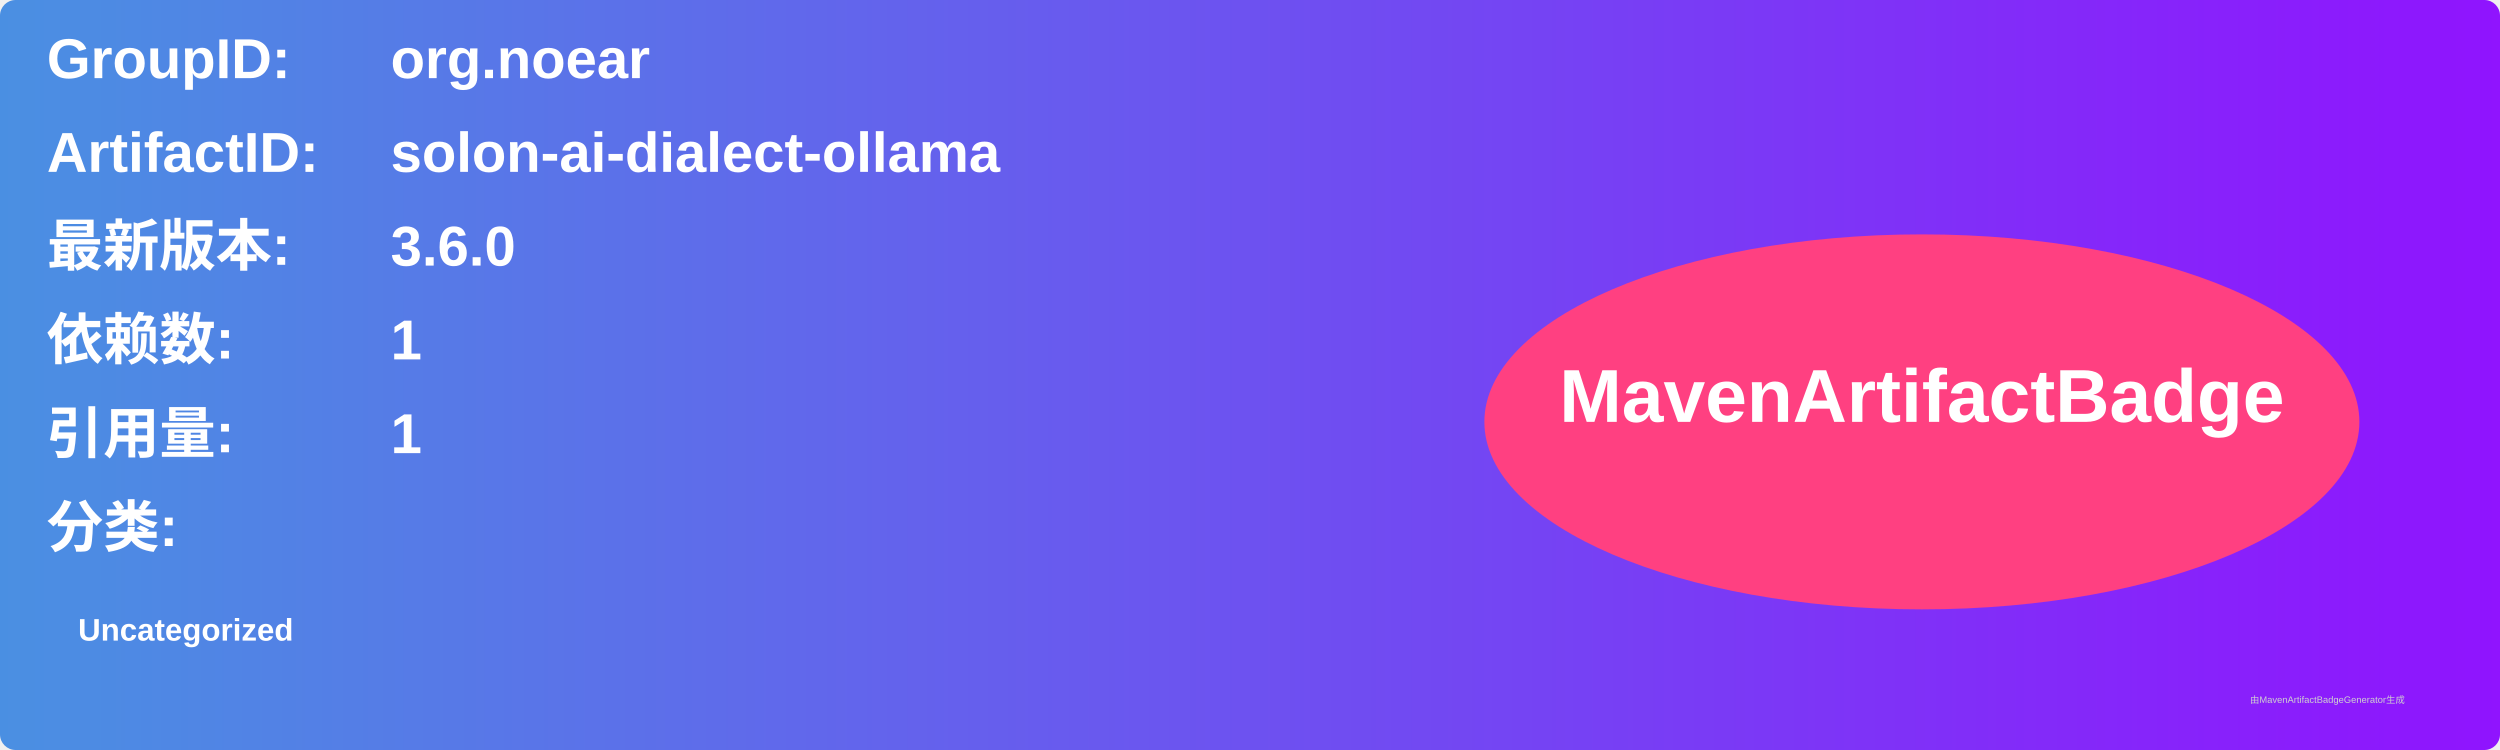
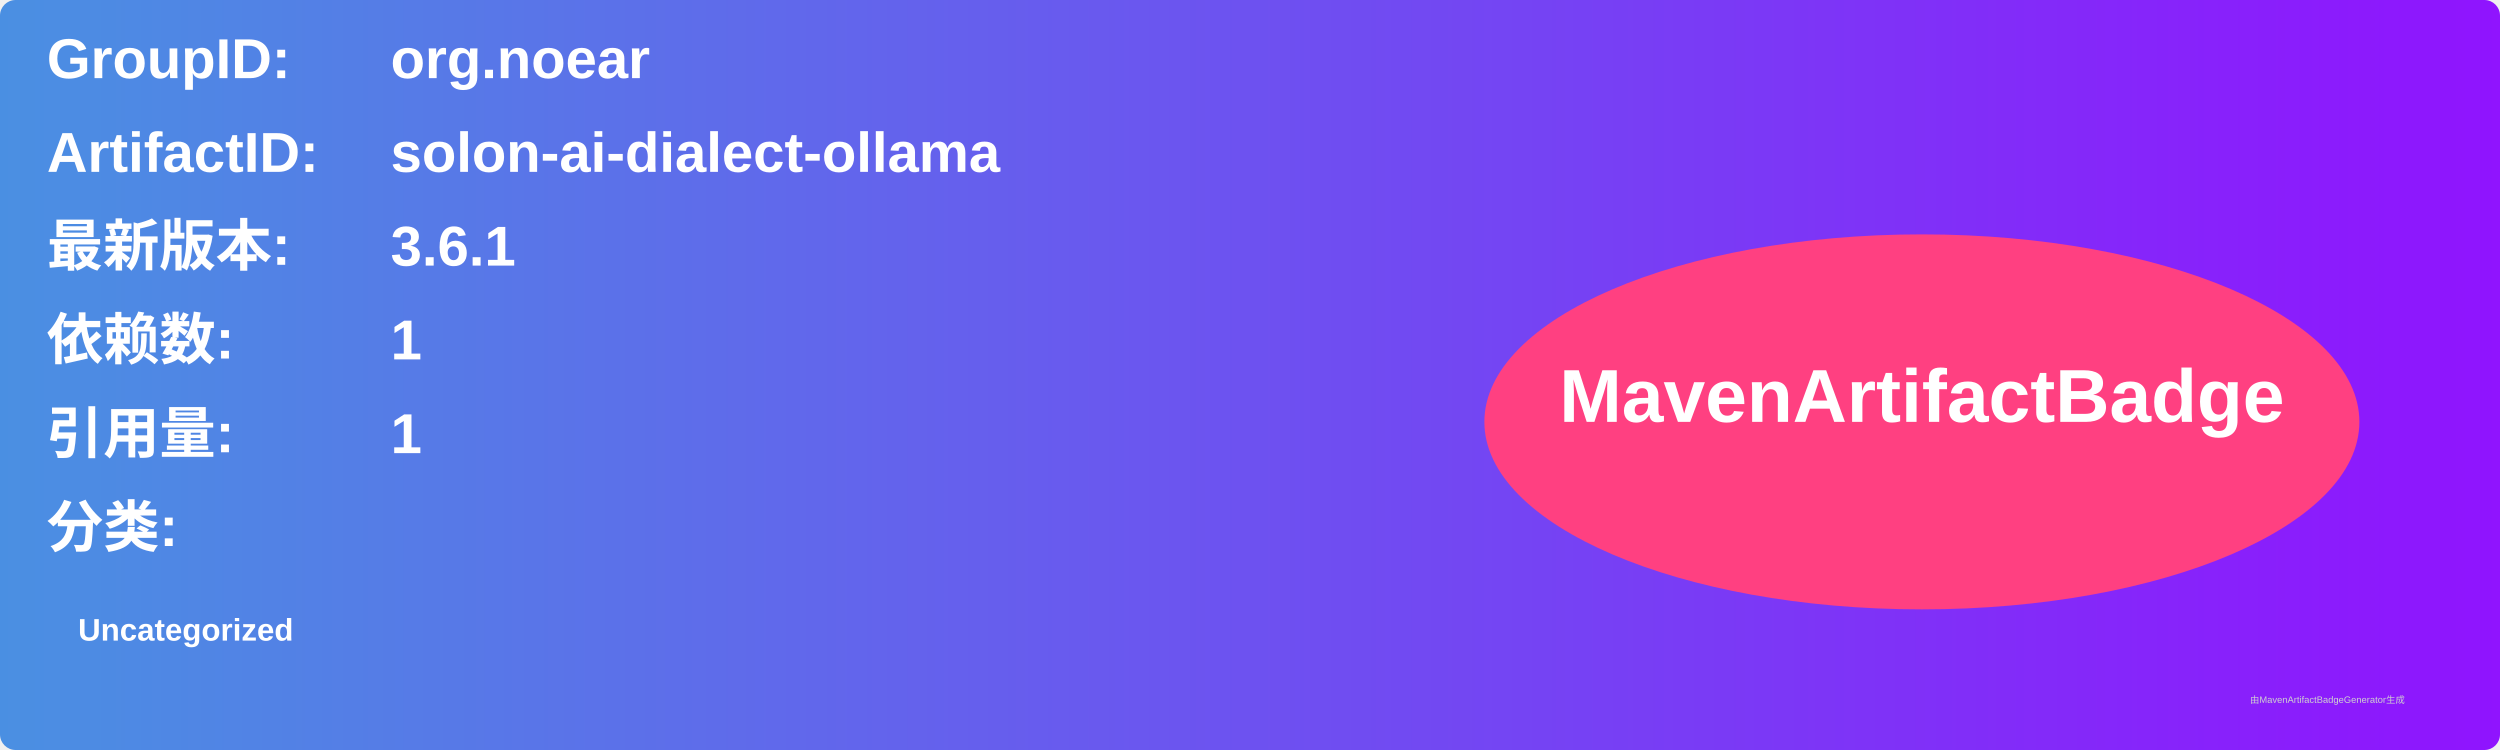
<svg xmlns="http://www.w3.org/2000/svg" width="800" height="240" viewBox="0 0 800 240">
  <linearGradient id="grad" x1="0%" y1="0%" x2="100%" y2="0%">
    <stop offset="0%" stop-color="#4a90e2" />
    <stop offset="100%" stop-color="#9013fe" />
  </linearGradient>
  <rect width="100%" height="100%" rx="5" ry="5" fill="url(#grad)" />
  <g transform="translate(15, 15)">
    <text x="0" y="10" font-family="Arial" font-size="18" fill="white" font-weight="bold" width="260">GroupID:</text>
    <text x="110" y="10" font-family="Arial" font-size="18" fill="white" font-weight="bold" width="460">org.noear</text>
    <text x="0" y="40" font-family="Arial" font-size="18" fill="white" font-weight="bold" width="260">ArtifactID:</text>
    <text x="110" y="40" font-family="Arial" font-size="18" fill="white" font-weight="bold" width="460">solon-ai-dialect-ollama</text>
    <text x="0" y="70" font-family="Arial" font-size="18" fill="white" font-weight="bold">最新版本:</text>
    <text x="110" y="70" font-family="Arial" font-size="18" fill="white" font-weight="bold">
-       <tspan font-weight="bold">3.6.0</tspan>
+       <tspan font-weight="bold">3.6.1</tspan>
    </text>
    <text x="0" y="100" font-family="Arial" font-size="18" fill="white" font-weight="bold">依赖数: </text>
    <text x="110" y="100" font-family="Arial" font-size="18" fill="white">
      <tspan font-weight="bold">1</tspan>
    </text>
    <text x="0" y="130" font-family="Arial" font-size="18" fill="white" font-weight="bold">引用量: </text>
    <text x="110" y="130" font-family="Arial" font-size="18" fill="white">
      <tspan font-weight="bold">1</tspan>
    </text>
    <text x="0" y="160" font-family="Arial" font-size="18" fill="white" font-weight="bold">分类:</text>
    <text x="10" y="190" font-family="Arial" font-size="10" fill="white">
      <tspan font-weight="bold">Uncategorized</tspan>
    </text>
    <ellipse cx="600" cy="120" rx="140" ry="60" fill="#ff4081" />
    <text x="600" y="120" text-anchor="middle" font-family="Arial" font-size="24" fill="white" font-weight="bold">MavenArtifactBadge</text>
  </g>
  <text x="720" y="225" font-family="Arial" font-size="3" fill="#d0d0d0">由MavenArtifactBadgeGenerator生成</text>
</svg>
